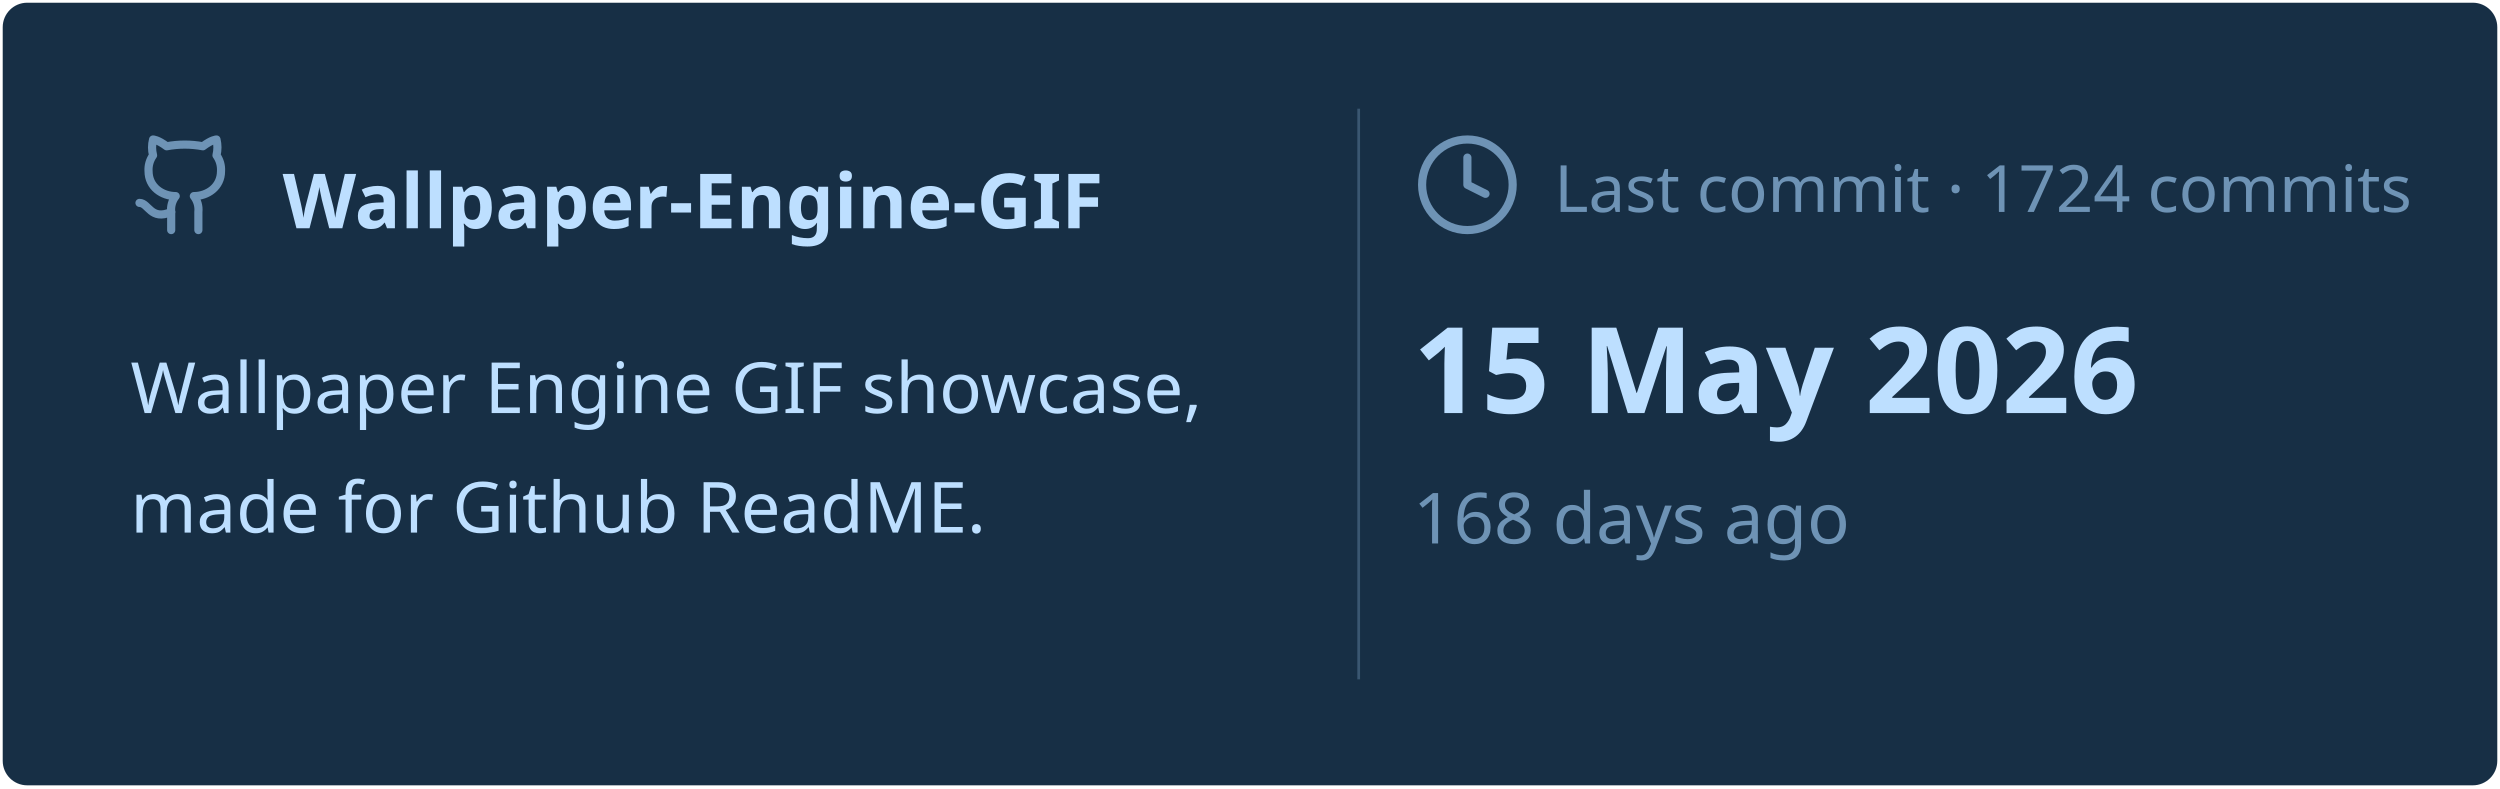
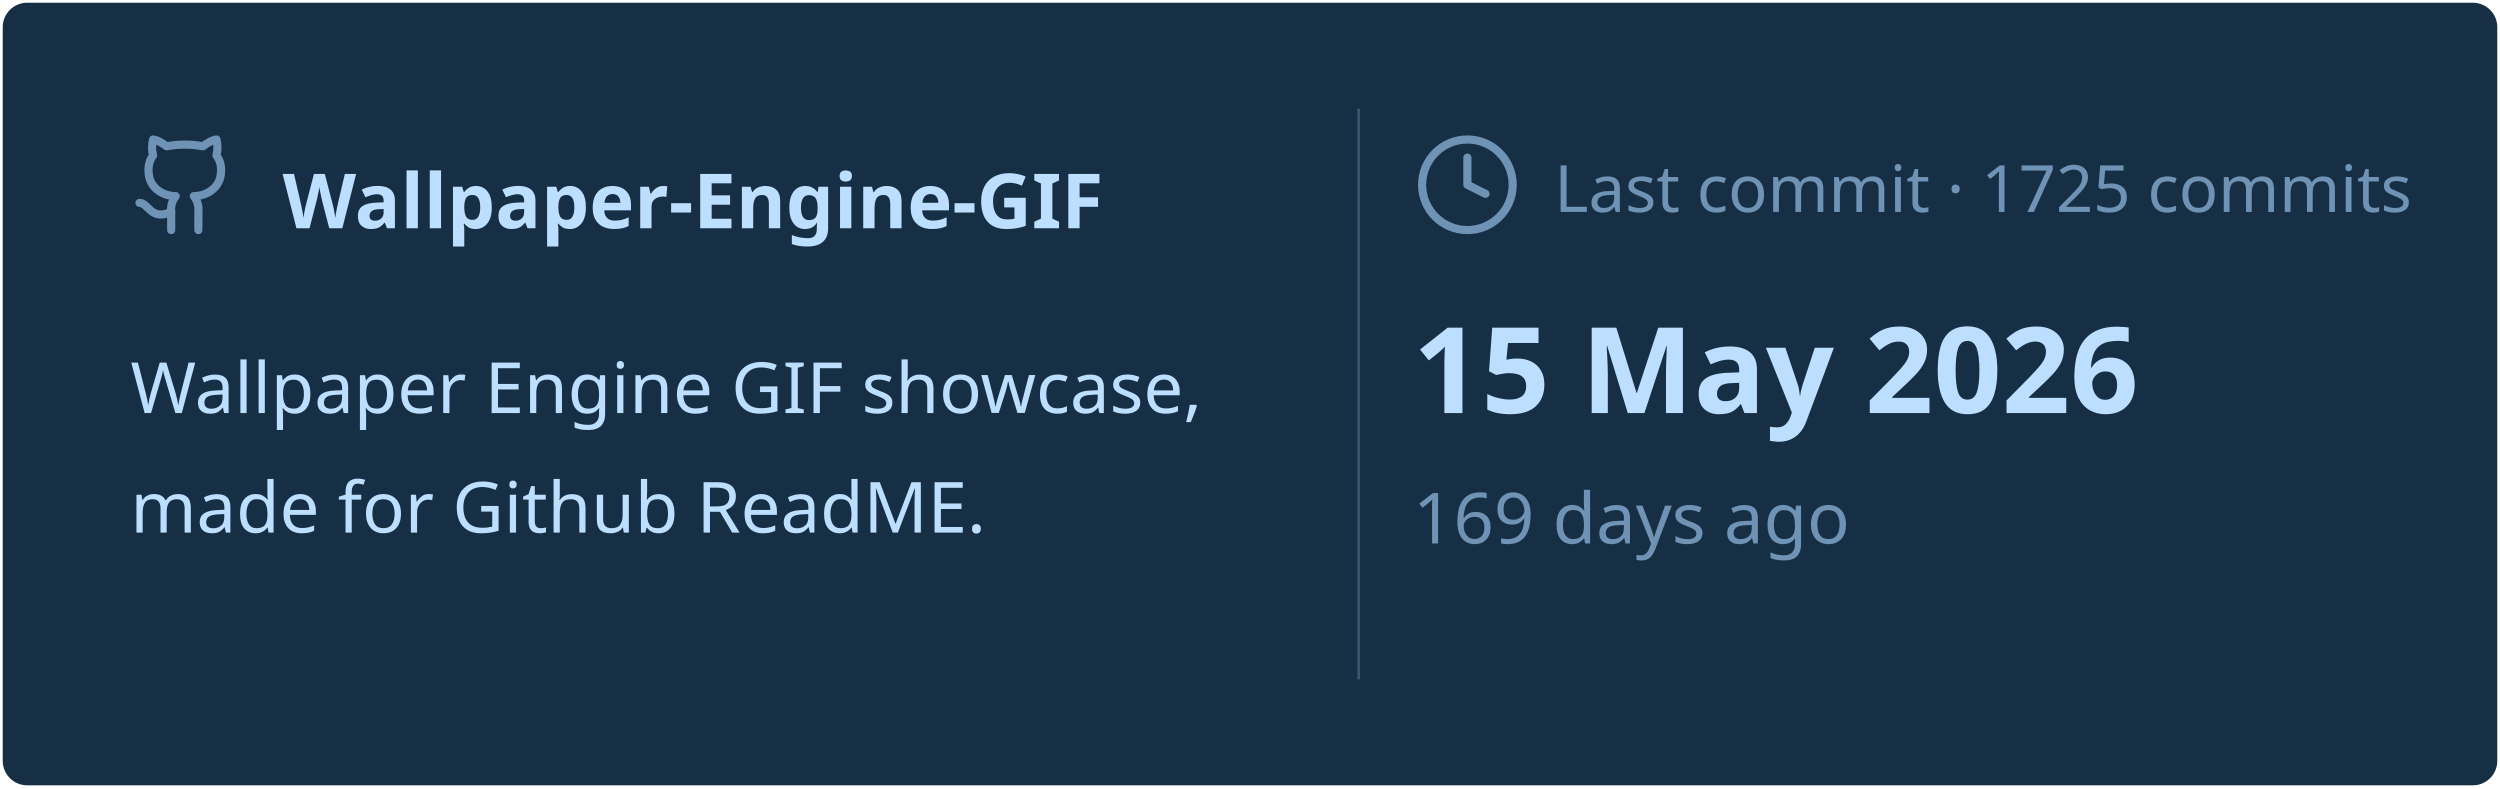
<svg xmlns="http://www.w3.org/2000/svg" viewBox="0 0 460 145" width="460px" height="145px">
  <rect stroke="#000000" stroke-opacity="0" fill="#172F45" rx="4.5" x="0.5" y="0.5" width="459" height="144" />
  <g transform="translate(24, 42)">
    <svg x="0" y="-18" width="20" height="20" viewBox="0 0 24 24" fill="none" stroke="#6E93B5" stroke-width="1.8" stroke-linecap="round" stroke-linejoin="round">
      <path d="M15 22v-4a4.8 4.8 0 0 0-1-3.5c3 0 6-2 6-5.5.08-1.25-.27-2.48-1-3.5.28-1.15.28-2.35 0-3.5 0 0-1 0-3 1.5-2.64-.5-5.36-.5-8 0C6 2 5 2 5 2c-.3 1.15-.3 2.35 0 3.5A5.403 5.403 0 0 0 4 9c0 3.5 3 5.5 6 5.5-.39.49-.68 1.05-.85 1.65-.17.6-.22 1.23-.15 1.85v4" />
      <path d="M9 18c-4.51 2-5-2-7-2" />
    </svg>
    <text x="28" y="0" font-family="&quot;Segoe UI&quot;, Ubuntu, sans-serif" font-size="14" font-weight="700" fill="#BDDFFF">Wallpaper-Engine-GIF</text>
  </g>
  <text x="24" y="76" font-family="&quot;Segoe UI&quot;, Ubuntu, sans-serif" font-size="13" font-weight="400" fill="#BDDFFF">Wallpaper Engine GIF showcase,</text>
  <text x="24" y="98" font-family="&quot;Segoe UI&quot;, Ubuntu, sans-serif" font-size="13" font-weight="400" fill="#BDDFFF">made for Github ReadME.</text>
  <line x1="250" y1="20" x2="250" y2="125" stroke="#6E93B5" stroke-width="0.5" stroke-opacity="0.4" />
  <svg x="260" y="24" width="20" height="20" viewBox="0 0 24 24" fill="none" stroke="#6E93B5" stroke-width="1.8" stroke-linecap="round" stroke-linejoin="round">
    <circle cx="12" cy="12" r="10" />
    <polyline points="12 6 12 12 16 14" />
  </svg>
-   <text x="286" y="39" font-family="&quot;Segoe UI&quot;, Ubuntu, sans-serif" font-size="12" font-weight="400" fill="#6E93B5">Last commit · 1724 commits</text>
+   <text x="286" y="39" font-family="&quot;Segoe UI&quot;, Ubuntu, sans-serif" font-size="12" font-weight="400" fill="#6E93B5">Last commit · 1725 commits</text>
  <text x="260" y="76" font-family="&quot;Segoe UI&quot;, Ubuntu, sans-serif" font-size="22" font-weight="700" fill="#BDDFFF">15 May 2026</text>
-   <text x="260" y="100" font-family="&quot;Segoe UI&quot;, Ubuntu, sans-serif" font-size="13" font-weight="400" fill="#6E93B5">168 days ago</text>
+   <text x="260" y="100" font-family="&quot;Segoe UI&quot;, Ubuntu, sans-serif" font-size="13" font-weight="400" fill="#6E93B5">169 days ago</text>
</svg>
